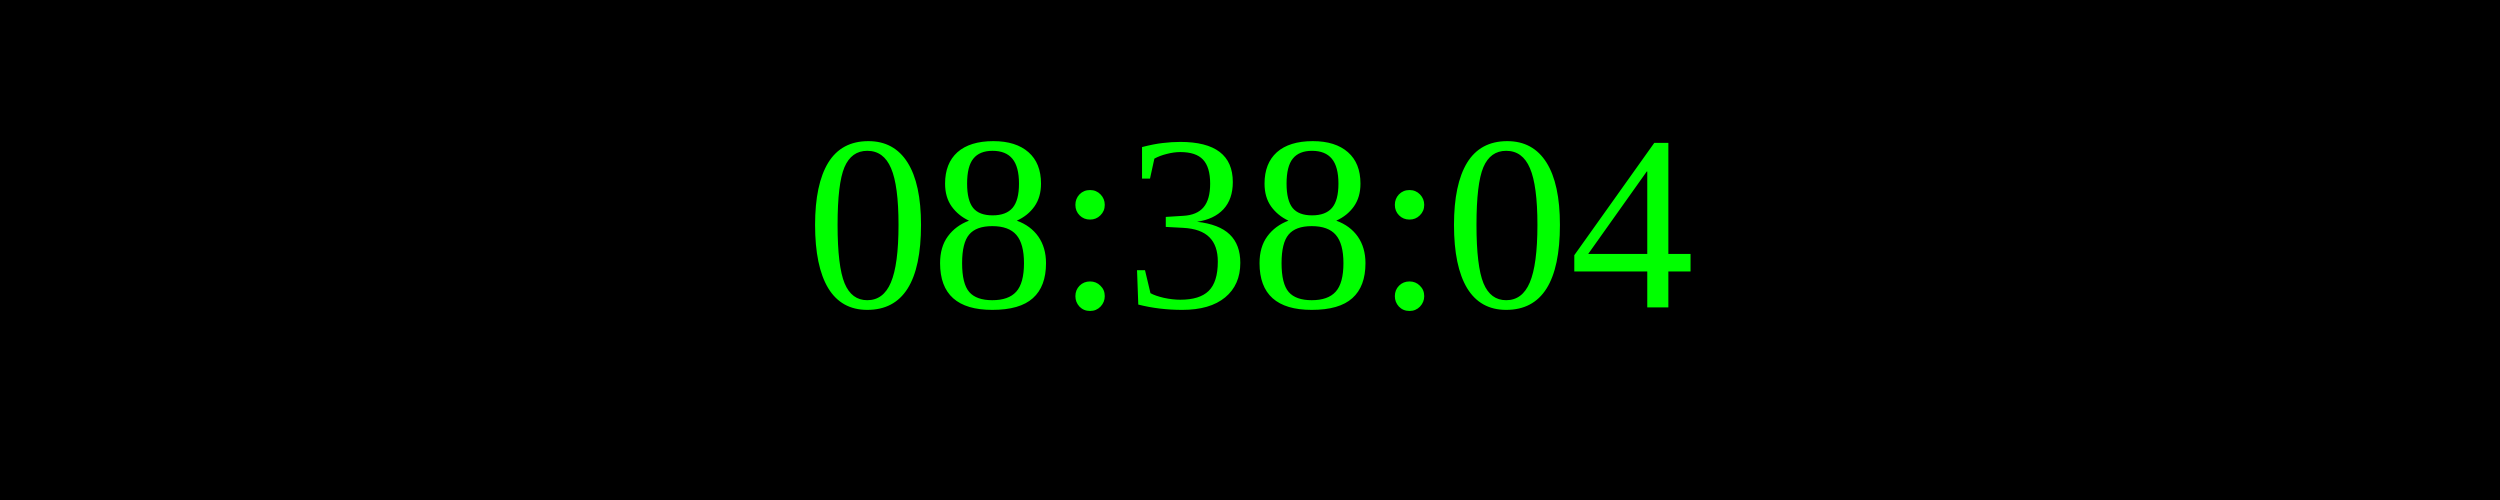
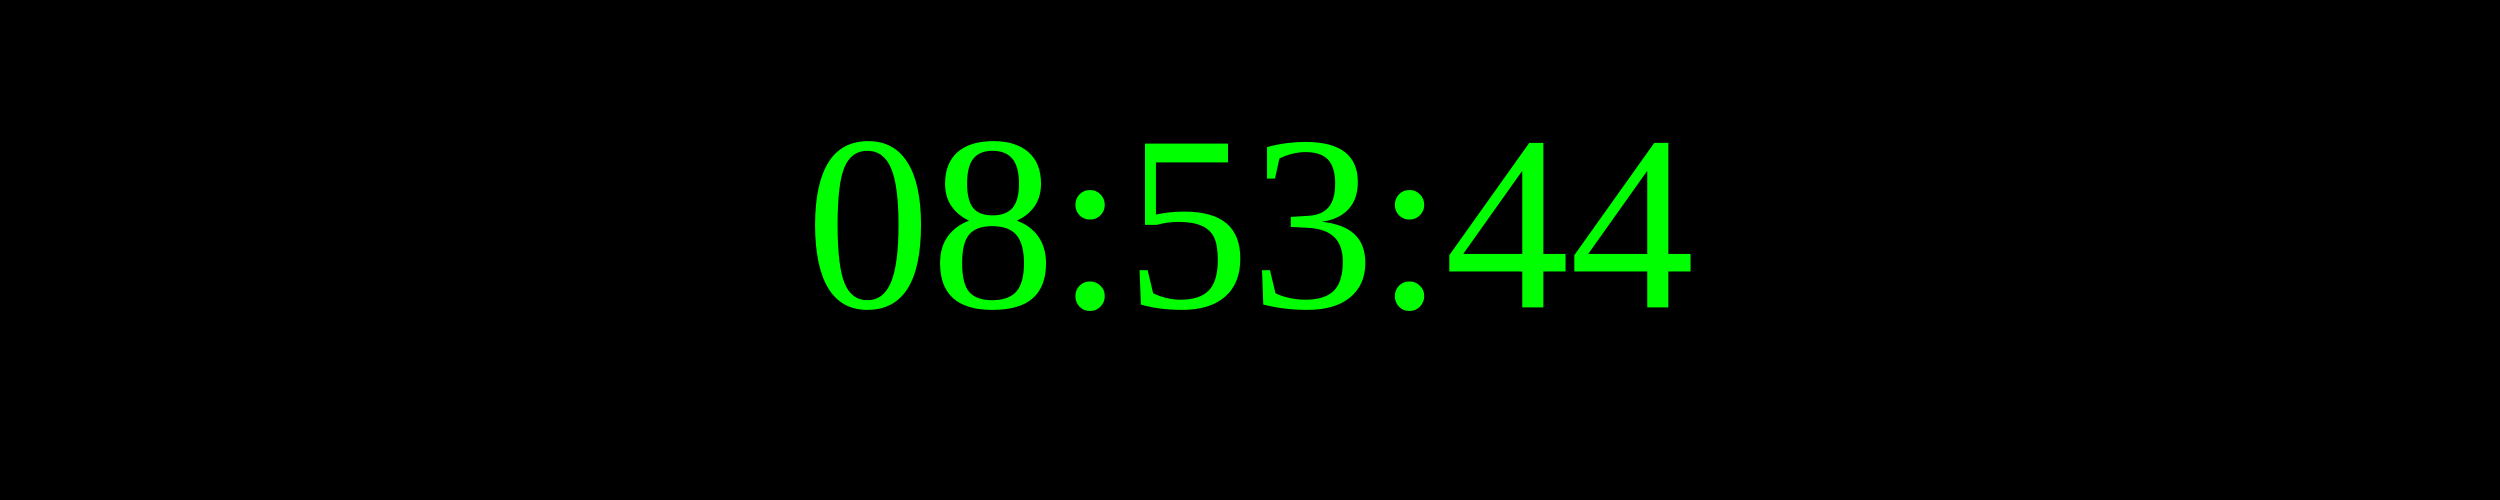
<svg xmlns="http://www.w3.org/2000/svg" width="250" height="50">
  <rect width="100%" height="100%" fill="black" />
  <text x="50%" y="50%" font-size="25" fill="lime" text-anchor="middle" dominant-baseline="middle">
- 08:38:04
+ 08:53:44
</text>
</svg>
